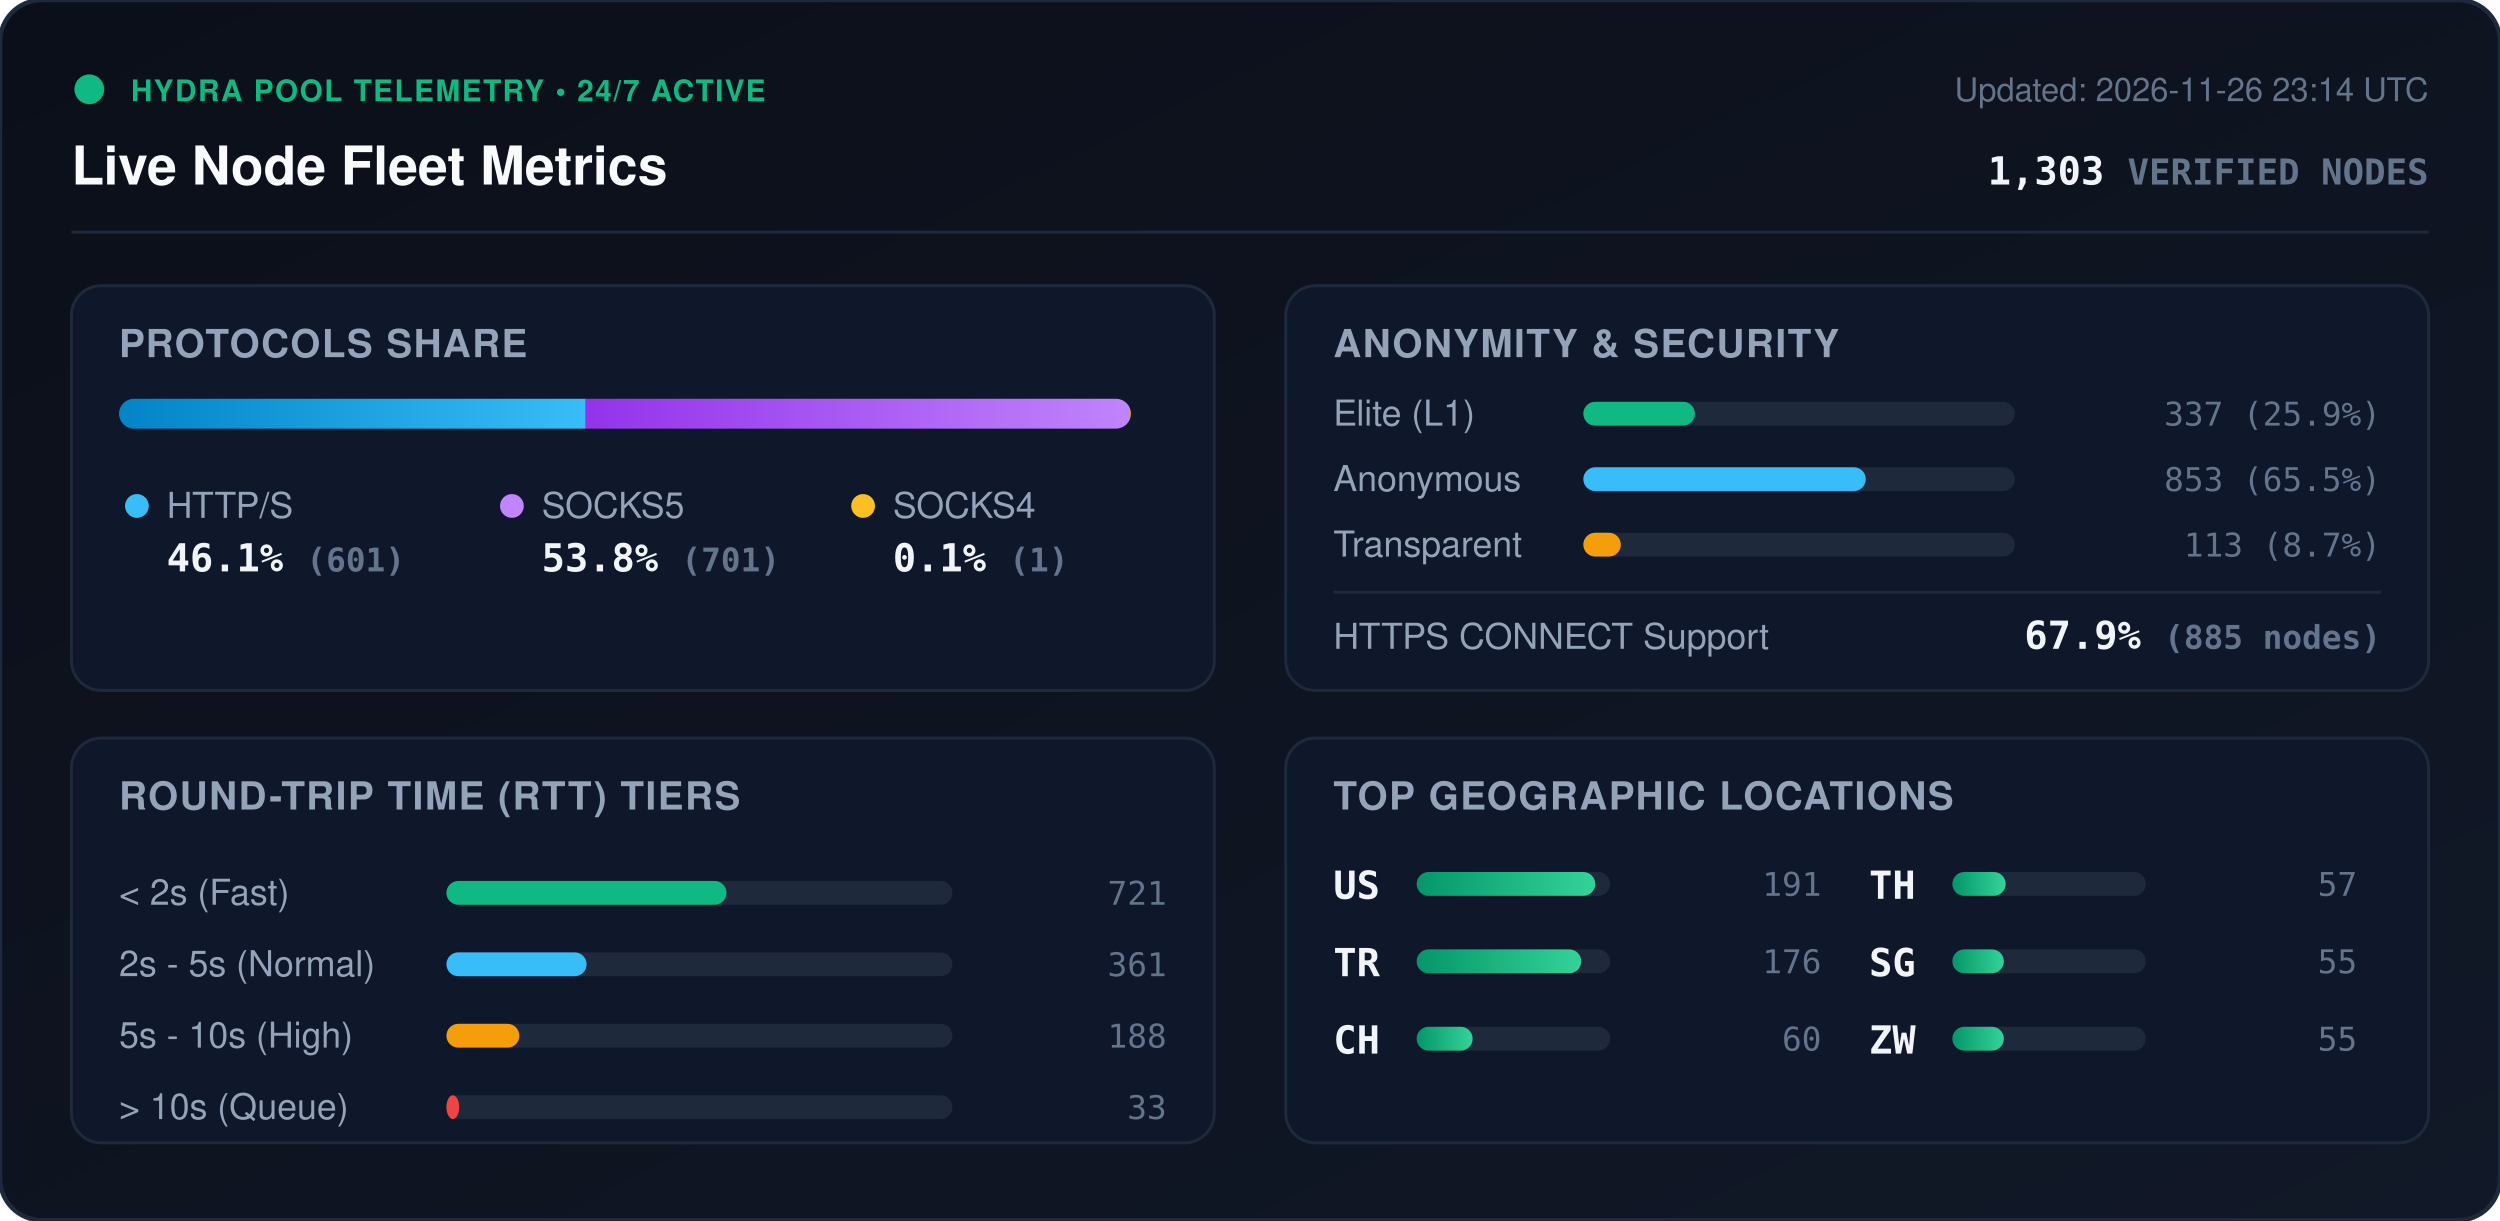
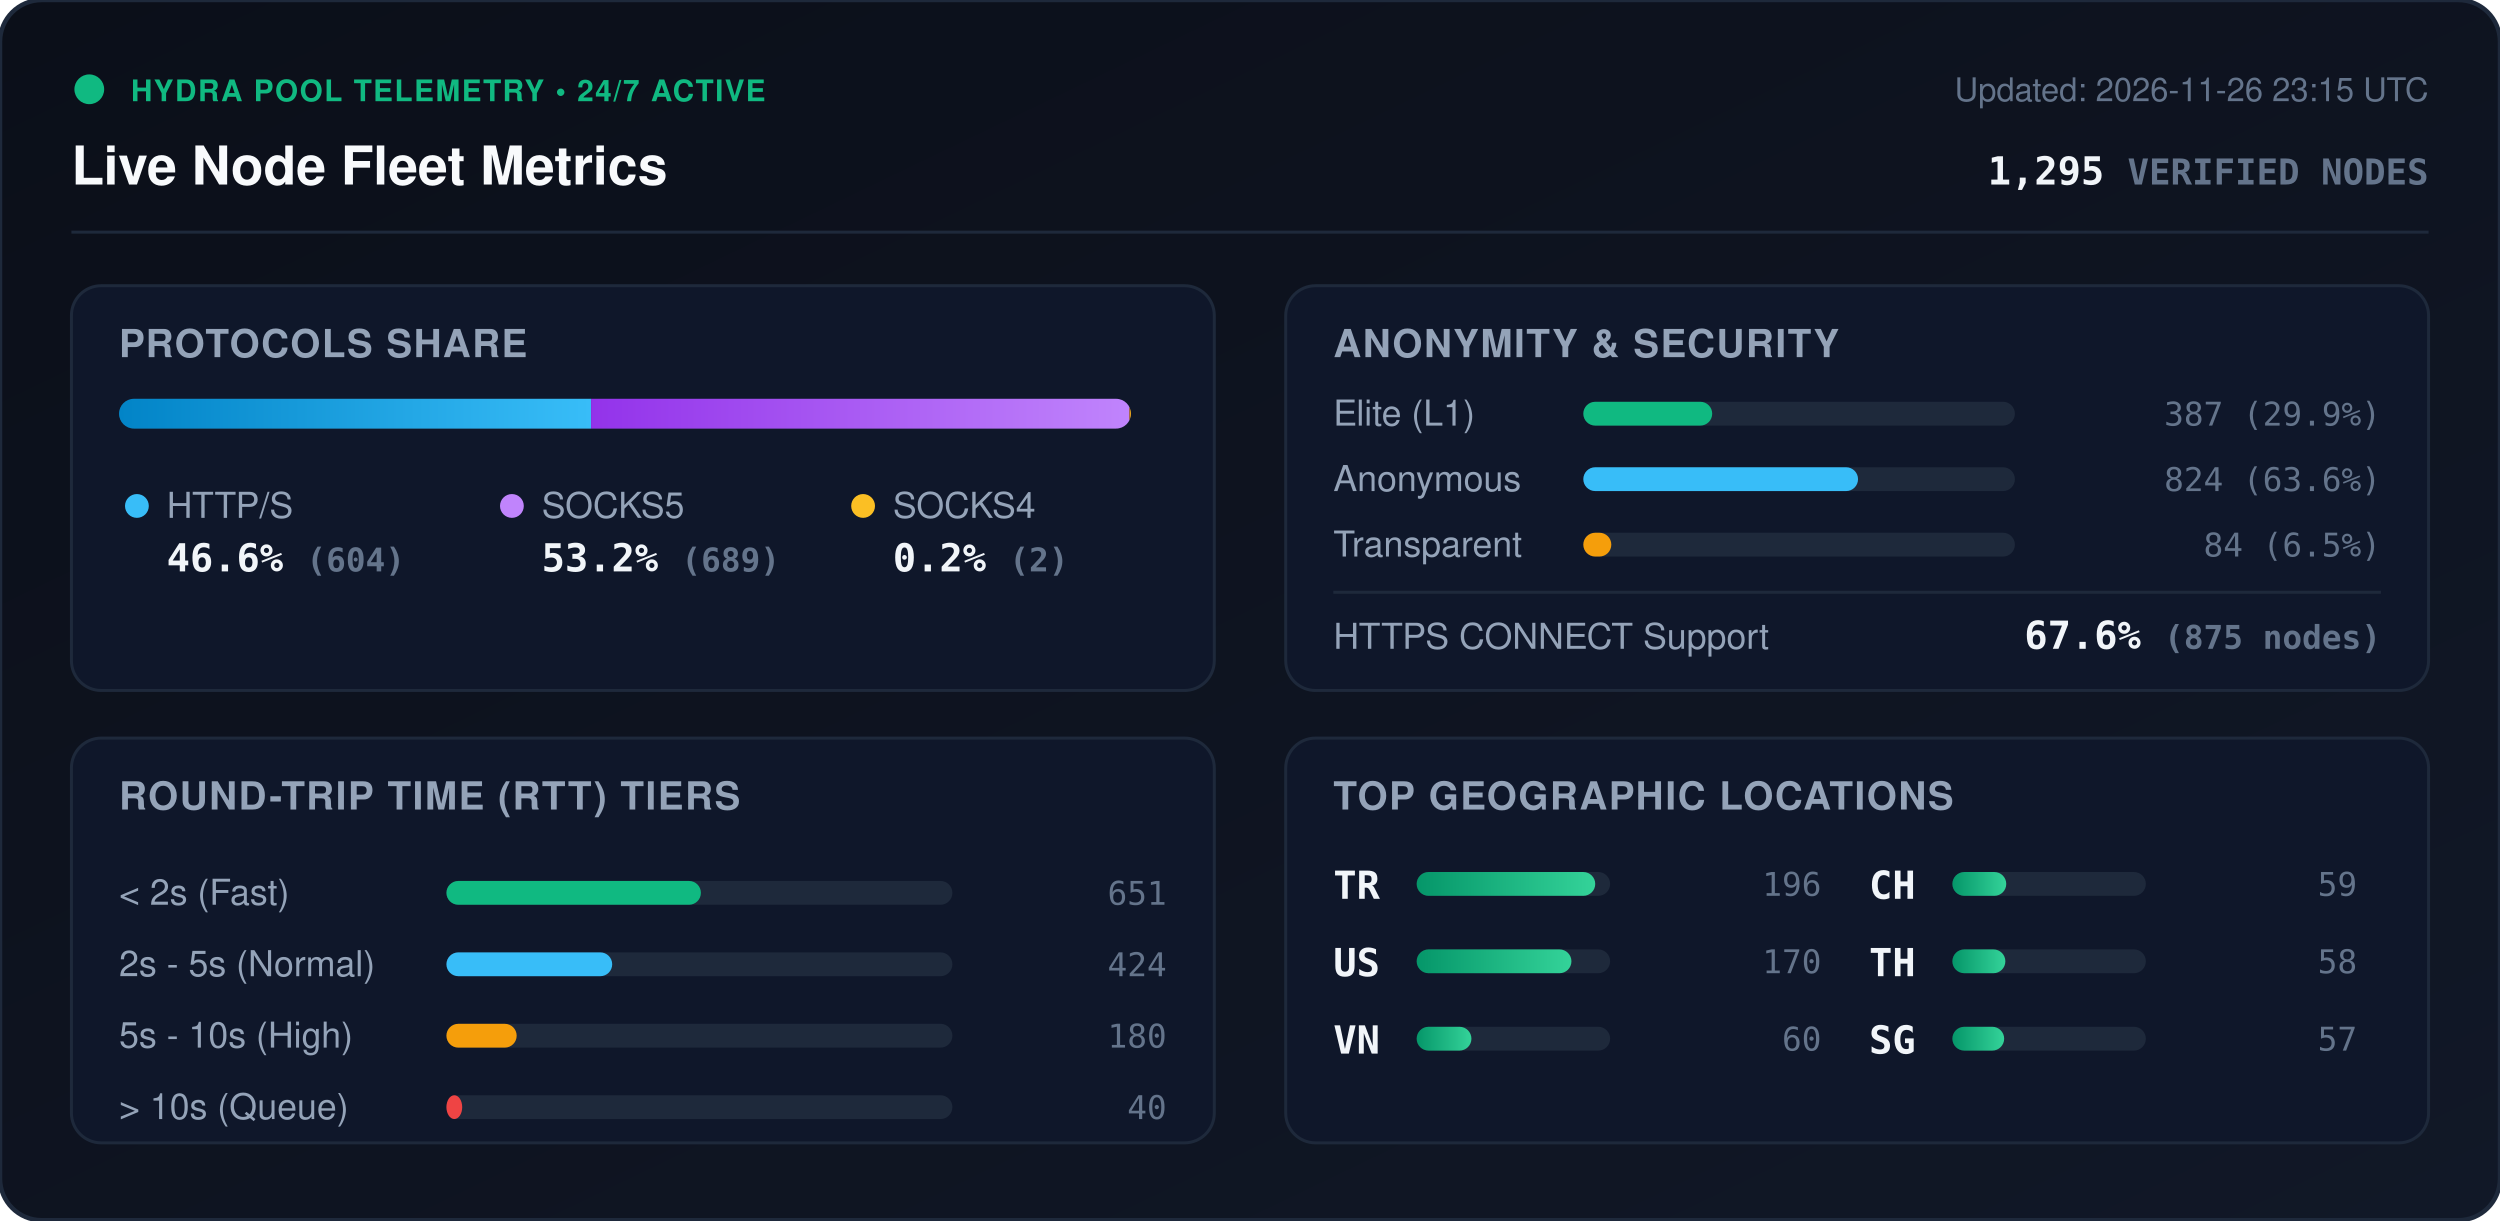
<svg xmlns="http://www.w3.org/2000/svg" viewBox="0 0 840 410" width="840" height="410" style="max-width: 100%; height: auto;">
  <defs>
    <linearGradient id="bg" x1="0%" y1="0%" x2="100%" y2="100%">
      <stop offset="0%" stop-color="#0b0f19" />
      <stop offset="100%" stop-color="#111827" />
    </linearGradient>
    <linearGradient id="bar-http" x1="0%" y1="0%" x2="100%" y2="0%">
      <stop offset="0%" stop-color="#0284c7" />
      <stop offset="100%" stop-color="#38bdf8" />
    </linearGradient>
    <linearGradient id="bar-socks5" x1="0%" y1="0%" x2="100%" y2="0%">
      <stop offset="0%" stop-color="#9333ea" />
      <stop offset="100%" stop-color="#c084fc" />
    </linearGradient>
    <linearGradient id="bar-socks4" x1="0%" y1="0%" x2="100%" y2="0%">
      <stop offset="0%" stop-color="#d97706" />
      <stop offset="100%" stop-color="#fbbf24" />
    </linearGradient>
    <linearGradient id="bar-green" x1="0%" y1="0%" x2="100%" y2="0%">
      <stop offset="0%" stop-color="#059669" />
      <stop offset="100%" stop-color="#34d399" />
    </linearGradient>
    <clipPath id="prog-track-clip">
      <rect width="340.0" height="10" rx="5" />
    </clipPath>
    <style>
      .title { font: 700 18px -apple-system, BlinkMacSystemFont, 'Segoe UI', Helvetica, Arial, sans-serif; fill: #f8fafc; }
      .sub { font: 500 11px -apple-system, BlinkMacSystemFont, 'Segoe UI', Helvetica, Arial, sans-serif; fill: #64748b; }
      .section-hdr { font: 600 13px -apple-system, BlinkMacSystemFont, 'Segoe UI', Helvetica, Arial, sans-serif; fill: #94a3b8; letter-spacing: 0.5px; }
      .metric-val { font: 700 13px -apple-system, BlinkMacSystemFont, 'Segoe UI', Helvetica, Arial, sans-serif; fill: #f1f5f9; }
      .metric-lbl { font: 500 12px -apple-system, BlinkMacSystemFont, 'Segoe UI', Helvetica, Arial, sans-serif; fill: #94a3b8; }
      .badge-txt { font: 700 10px -apple-system, BlinkMacSystemFont, 'Segoe UI', Helvetica, Arial, sans-serif; fill: #10b981; letter-spacing: 0.5px; }
      .mono { font-family: ui-monospace, SFMono-Regular, Menlo, Monaco, Consolas, monospace; }
      .pulse { animation: beacon 2s infinite ease-in-out; }
      @keyframes beacon { 0%, 100% { opacity: 1; } 50% { opacity: 0.35; } }
    </style>
  </defs>
  <rect width="840" height="410" rx="14" fill="url(#bg)" stroke="#1e293b" stroke-width="1.5" />
  <g transform="translate(24, 24)">
    <circle cx="6" cy="6" r="5" fill="#10b981" class="pulse" />
    <text x="20" y="10" class="badge-txt">HYDRA POOL TELEMETRY • 24/7 ACTIVE</text>
    <text x="0" y="38" class="title">Live Node Fleet Metrics</text>
-     <text x="792" y="10" text-anchor="end" class="sub">Updated: 2026-11-26 23:14 UTC</text>
-     <text x="792" y="38" text-anchor="end" class="metric-val mono" fill="#38bdf8">1,303 <tspan font-size="12" fill="#64748b">VERIFIED NODES</tspan>
+     <text x="792" y="10" text-anchor="end" class="sub">Updated: 2026-11-26 23:15 UTC</text>
+     <text x="792" y="38" text-anchor="end" class="metric-val mono" fill="#38bdf8">1,295 <tspan font-size="12" fill="#64748b">VERIFIED NODES</tspan>
    </text>
  </g>
  <line x1="24" y1="78" x2="816" y2="78" stroke="#1e293b" stroke-width="1" />
  <g transform="translate(24, 96)">
    <rect width="384" height="136" rx="10" fill="#0f172a" stroke="#1e293b" />
    <text x="16" y="24" class="section-hdr">PROTOCOLS SHARE</text>
    <g transform="translate(16, 38)">
      <rect width="340.0" height="10" rx="5" fill="#1e293b" />
      <g clip-path="url(#prog-track-clip)">
-         <rect x="0" width="156.8" height="10" fill="url(#bar-http)" />
-         <rect x="156.8" width="182.9" height="10" fill="url(#bar-socks5)" />
-         <rect x="339.7" width="0.3" height="10" fill="url(#bar-socks4)" />
+         <rect x="0" width="158.6" height="10" fill="url(#bar-http)" />
+         <rect x="158.6" width="180.9" height="10" fill="url(#bar-socks5)" />
+         <rect x="339.5" width="0.5" height="10" fill="url(#bar-socks4)" />
      </g>
    </g>
    <g transform="translate(16, 68)">
      <circle cx="6" cy="6" r="4" fill="#38bdf8" />
      <text x="16" y="10" class="metric-lbl">HTTP/S</text>
-       <text x="16" y="28" class="metric-val mono">46.1% <tspan font-size="11" fill="#64748b">(601)</tspan>
+       <text x="16" y="28" class="metric-val mono">46.6% <tspan font-size="11" fill="#64748b">(604)</tspan>
      </text>
      <circle cx="132" cy="6" r="4" fill="#c084fc" />
      <text x="142" y="10" class="metric-lbl">SOCKS5</text>
-       <text x="142" y="28" class="metric-val mono">53.8% <tspan font-size="11" fill="#64748b">(701)</tspan>
+       <text x="142" y="28" class="metric-val mono">53.2% <tspan font-size="11" fill="#64748b">(689)</tspan>
      </text>
      <circle cx="250" cy="6" r="4" fill="#fbbf24" />
      <text x="260" y="10" class="metric-lbl">SOCKS4</text>
-       <text x="260" y="28" class="metric-val mono">0.1% <tspan font-size="11" fill="#64748b">(1)</tspan>
+       <text x="260" y="28" class="metric-val mono">0.2% <tspan font-size="11" fill="#64748b">(2)</tspan>
      </text>
    </g>
  </g>
  <g transform="translate(432, 96)">
    <rect width="384" height="136" rx="10" fill="#0f172a" stroke="#1e293b" />
    <text x="16" y="24" class="section-hdr">ANONYMITY &amp; SECURITY</text>
    <text x="16" y="47" class="metric-lbl">Elite (L1)</text>
    <rect x="100" y="39" width="145.0" height="8" rx="4" fill="#1e293b" />
-     <rect x="100" y="39" width="37.5" height="8" rx="4" fill="#10b981" />
-     <text x="368" y="47" text-anchor="end" class="mono sub" fill="#e2e8f0">337 (25.9%)</text>
+     <rect x="100" y="39" width="43.3" height="8" rx="4" fill="#10b981" />
+     <text x="368" y="47" text-anchor="end" class="mono sub" fill="#e2e8f0">387 (29.9%)</text>
    <text x="16" y="69" class="metric-lbl">Anonymous</text>
    <rect x="100" y="61" width="145.0" height="8" rx="4" fill="#1e293b" />
-     <rect x="100" y="61" width="94.9" height="8" rx="4" fill="#38bdf8" />
-     <text x="368" y="69" text-anchor="end" class="mono sub" fill="#e2e8f0">853 (65.5%)</text>
+     <rect x="100" y="61" width="92.3" height="8" rx="4" fill="#38bdf8" />
+     <text x="368" y="69" text-anchor="end" class="mono sub" fill="#e2e8f0">824 (63.6%)</text>
    <text x="16" y="91" class="metric-lbl">Transparent</text>
    <rect x="100" y="83" width="145.0" height="8" rx="4" fill="#1e293b" />
-     <rect x="100" y="83" width="12.6" height="8" rx="4" fill="#f59e0b" />
-     <text x="368" y="91" text-anchor="end" class="mono sub" fill="#e2e8f0">113 (8.7%)</text>
+     <rect x="100" y="83" width="9.4" height="8" rx="4" fill="#f59e0b" />
+     <text x="368" y="91" text-anchor="end" class="mono sub" fill="#e2e8f0">84 (6.5%)</text>
    <line x1="16" y1="103" x2="368" y2="103" stroke="#1e293b" stroke-width="1" />
    <text x="16" y="122" class="metric-lbl">HTTPS CONNECT Support</text>
-     <text x="368" y="122" text-anchor="end" class="metric-val mono" fill="#34d399">67.9% <tspan font-size="11" fill="#64748b">(885 nodes)</tspan>
+     <text x="368" y="122" text-anchor="end" class="metric-val mono" fill="#34d399">67.6% <tspan font-size="11" fill="#64748b">(875 nodes)</tspan>
    </text>
  </g>
  <g transform="translate(24, 248)">
    <rect width="384" height="136" rx="10" fill="#0f172a" stroke="#1e293b" />
    <text x="16" y="24" class="section-hdr">ROUND-TRIP TIME (RTT) TIERS</text>
    <g transform="translate(16, 42)">
      <text x="0" y="14" class="metric-lbl">&lt; 2s (Fast)</text>
      <rect x="110" y="6" width="170" height="8" rx="4" fill="#1e293b" />
-       <rect x="110" y="6" width="94.1" height="8" rx="4" fill="#10b981" />
-       <text x="352" y="14" text-anchor="end" class="mono sub">721</text>
+       <rect x="110" y="6" width="85.5" height="8" rx="4" fill="#10b981" />
+       <text x="352" y="14" text-anchor="end" class="mono sub">651</text>
      <text x="0" y="38" class="metric-lbl">2s - 5s (Normal)</text>
      <rect x="110" y="30" width="170" height="8" rx="4" fill="#1e293b" />
-       <rect x="110" y="30" width="47.1" height="8" rx="4" fill="#38bdf8" />
-       <text x="352" y="38" text-anchor="end" class="mono sub">361</text>
+       <rect x="110" y="30" width="55.7" height="8" rx="4" fill="#38bdf8" />
+       <text x="352" y="38" text-anchor="end" class="mono sub">424</text>
      <text x="0" y="62" class="metric-lbl">5s - 10s (High)</text>
      <rect x="110" y="54" width="170" height="8" rx="4" fill="#1e293b" />
-       <rect x="110" y="54" width="24.5" height="8" rx="4" fill="#f59e0b" />
-       <text x="352" y="62" text-anchor="end" class="mono sub">188</text>
+       <rect x="110" y="54" width="23.6" height="8" rx="4" fill="#f59e0b" />
+       <text x="352" y="62" text-anchor="end" class="mono sub">180</text>
      <text x="0" y="86" class="metric-lbl">&gt; 10s (Queue)</text>
      <rect x="110" y="78" width="170" height="8" rx="4" fill="#1e293b" />
-       <rect x="110" y="78" width="4.3" height="8" rx="4" fill="#ef4444" />
-       <text x="352" y="86" text-anchor="end" class="mono sub">33</text>
+       <rect x="110" y="78" width="5.3" height="8" rx="4" fill="#ef4444" />
+       <text x="352" y="86" text-anchor="end" class="mono sub">40</text>
    </g>
  </g>
  <g transform="translate(432, 248)">
    <rect width="384" height="136" rx="10" fill="#0f172a" stroke="#1e293b" />
    <text x="16" y="24" class="section-hdr">TOP GEOGRAPHIC LOCATIONS</text>
    <g transform="translate(16, 42)">
      <g transform="translate(0, 0)">
+         <text x="0" y="12" class="mono metric-val" font-size="12">TR</text>
+         <rect x="28" y="3" width="65" height="8" rx="4" fill="#1e293b" />
+         <rect x="28" y="3" width="60.0" height="8" rx="4" fill="url(#bar-green)" />
+         <text x="164" y="11" text-anchor="end" class="mono sub">196</text>
+       </g>
+       <g transform="translate(0, 26)">
        <text x="0" y="12" class="mono metric-val" font-size="12">US</text>
        <rect x="28" y="3" width="65" height="8" rx="4" fill="#1e293b" />
-         <rect x="28" y="3" width="60.0" height="8" rx="4" fill="url(#bar-green)" />
-         <text x="164" y="11" text-anchor="end" class="mono sub">191</text>
-       </g>
-       <g transform="translate(0, 26)">
-         <text x="0" y="12" class="mono metric-val" font-size="12">TR</text>
-         <rect x="28" y="3" width="65" height="8" rx="4" fill="#1e293b" />
-         <rect x="28" y="3" width="55.3" height="8" rx="4" fill="url(#bar-green)" />
-         <text x="164" y="11" text-anchor="end" class="mono sub">176</text>
+         <rect x="28" y="3" width="52.0" height="8" rx="4" fill="url(#bar-green)" />
+         <text x="164" y="11" text-anchor="end" class="mono sub">170</text>
      </g>
      <g transform="translate(0, 52)">
-         <text x="0" y="12" class="mono metric-val" font-size="12">CH</text>
+         <text x="0" y="12" class="mono metric-val" font-size="12">VN</text>
        <rect x="28" y="3" width="65" height="8" rx="4" fill="#1e293b" />
-         <rect x="28" y="3" width="18.8" height="8" rx="4" fill="url(#bar-green)" />
+         <rect x="28" y="3" width="18.4" height="8" rx="4" fill="url(#bar-green)" />
        <text x="164" y="11" text-anchor="end" class="mono sub">60</text>
      </g>
      <g transform="translate(180, 0)">
+         <text x="0" y="12" class="mono metric-val" font-size="12">CH</text>
+         <rect x="28" y="3" width="65" height="8" rx="4" fill="#1e293b" />
+         <rect x="28" y="3" width="18.1" height="8" rx="4" fill="url(#bar-green)" />
+         <text x="164" y="11" text-anchor="end" class="mono sub">59</text>
+       </g>
+       <g transform="translate(180, 26)">
        <text x="0" y="12" class="mono metric-val" font-size="12">TH</text>
        <rect x="28" y="3" width="65" height="8" rx="4" fill="#1e293b" />
-         <rect x="28" y="3" width="17.9" height="8" rx="4" fill="url(#bar-green)" />
-         <text x="164" y="11" text-anchor="end" class="mono sub">57</text>
+         <rect x="28" y="3" width="17.8" height="8" rx="4" fill="url(#bar-green)" />
+         <text x="164" y="11" text-anchor="end" class="mono sub">58</text>
      </g>
-       <g transform="translate(180, 26)">
+       <g transform="translate(180, 52)">
        <text x="0" y="12" class="mono metric-val" font-size="12">SG</text>
        <rect x="28" y="3" width="65" height="8" rx="4" fill="#1e293b" />
-         <rect x="28" y="3" width="17.3" height="8" rx="4" fill="url(#bar-green)" />
-         <text x="164" y="11" text-anchor="end" class="mono sub">55</text>
-       </g>
-       <g transform="translate(180, 52)">
-         <text x="0" y="12" class="mono metric-val" font-size="12">ZW</text>
-         <rect x="28" y="3" width="65" height="8" rx="4" fill="#1e293b" />
-         <rect x="28" y="3" width="17.3" height="8" rx="4" fill="url(#bar-green)" />
-         <text x="164" y="11" text-anchor="end" class="mono sub">55</text>
+         <rect x="28" y="3" width="17.4" height="8" rx="4" fill="url(#bar-green)" />
+         <text x="164" y="11" text-anchor="end" class="mono sub">57</text>
      </g>
    </g>
  </g>
</svg>
